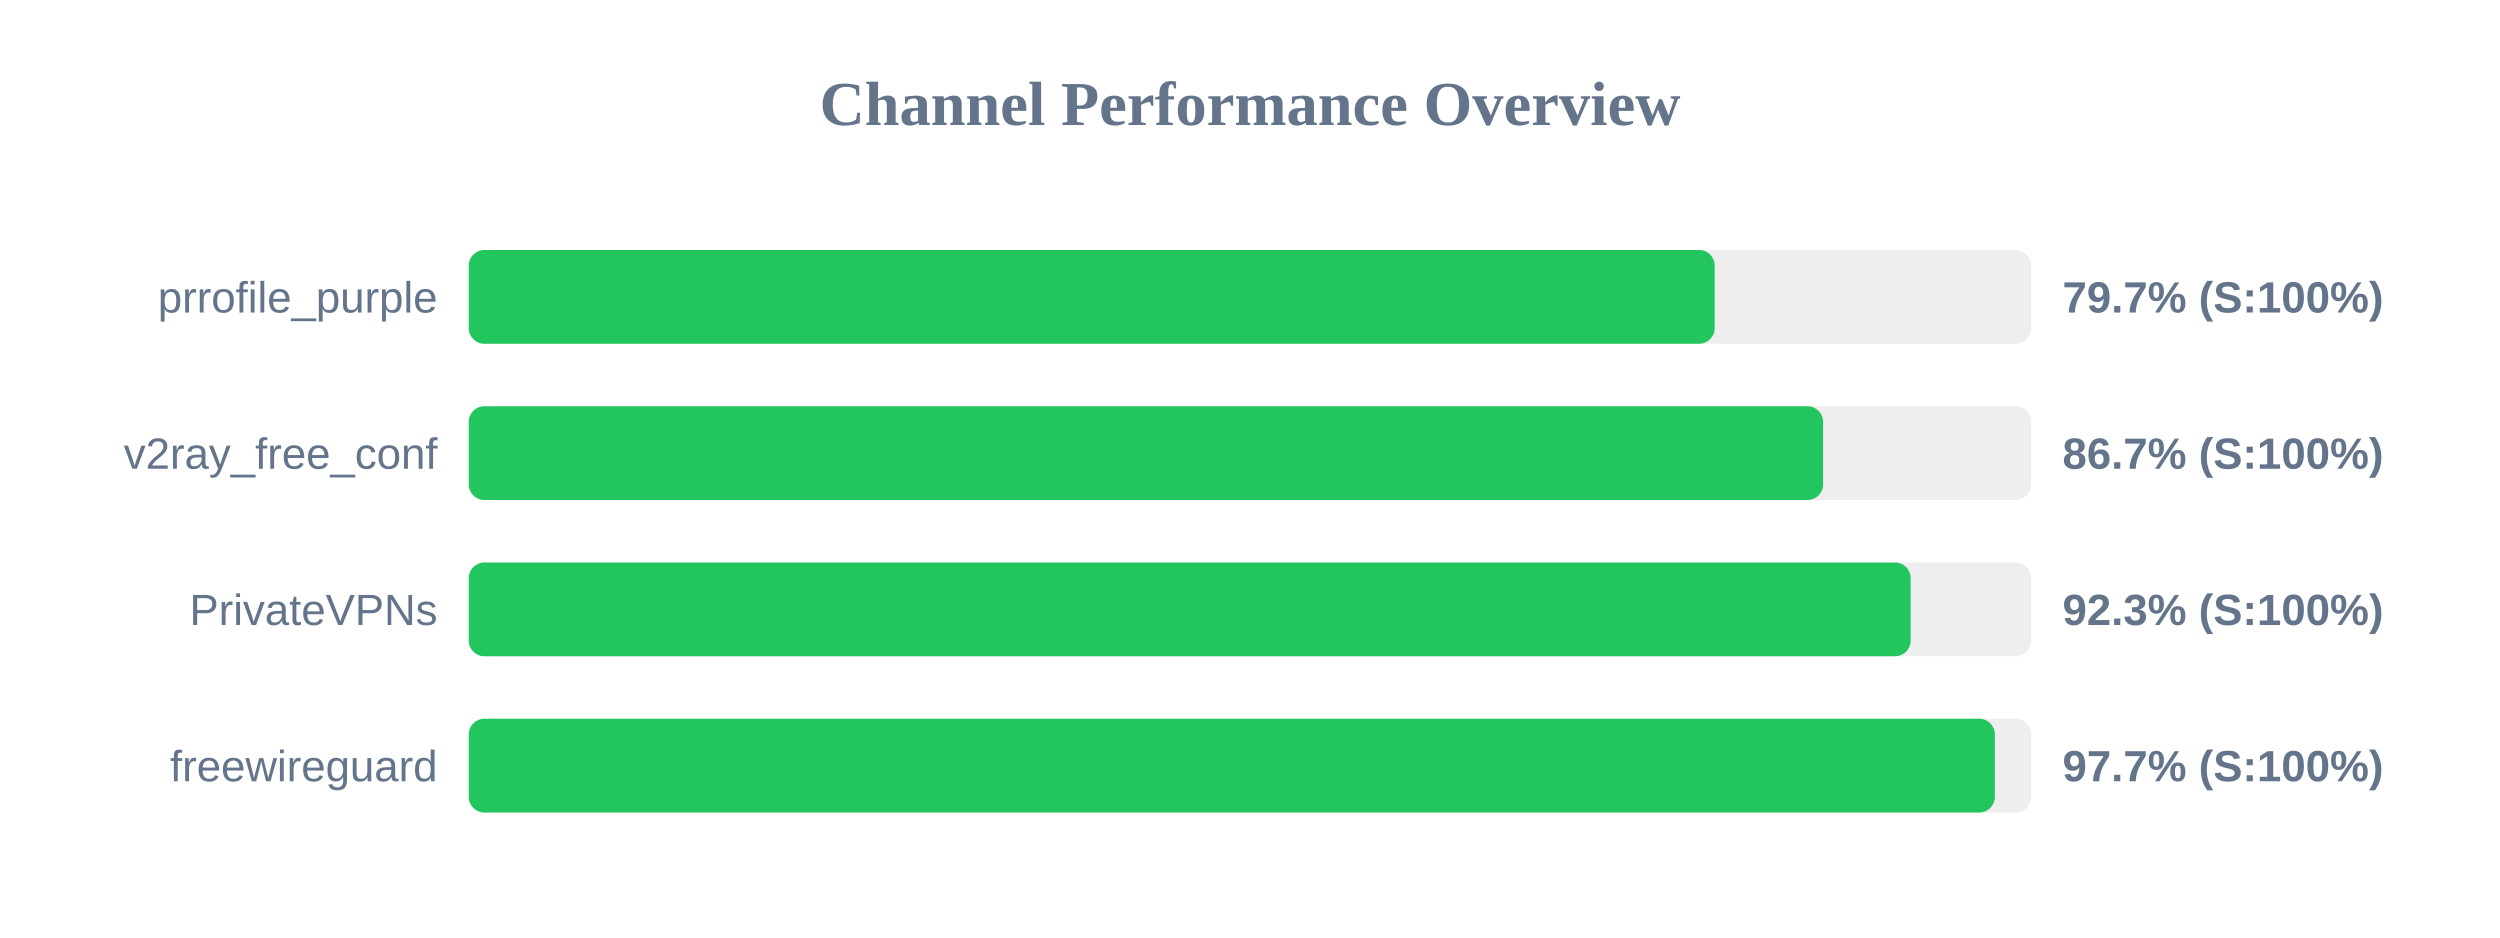
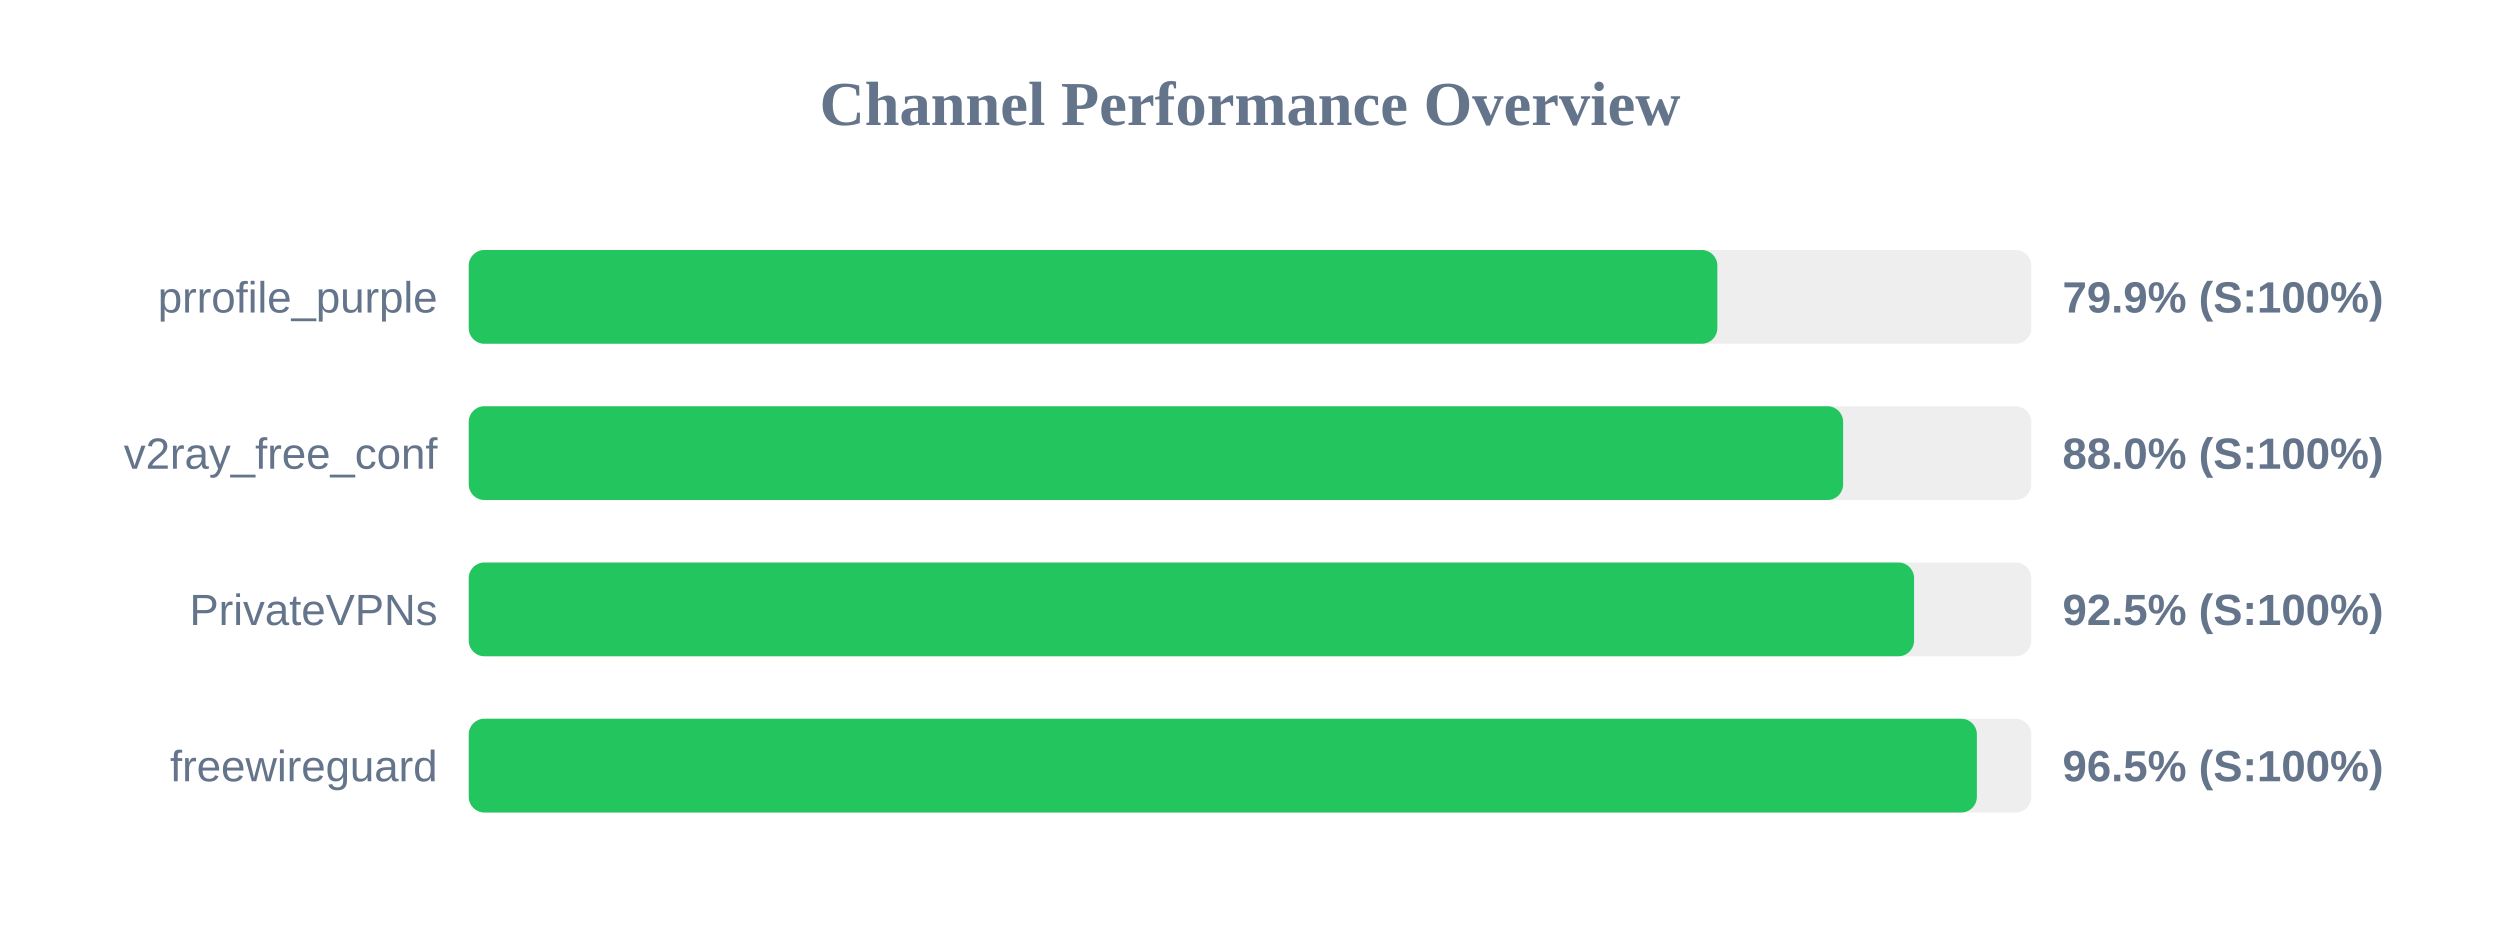
<svg xmlns="http://www.w3.org/2000/svg" width="800" height="300" version="1.1">
  <style>
        .row { font: 14px Arial; fill: #64748b; }
        .score { font: bold 14px Arial; fill: #64748b; }
    </style>
  <text x="400" y="40" text-anchor="middle" font-size="20px" font-weight="bold" fill="#64748b">Channel Performance Overview</text>
  <rect x="150" y="80" width="500" height="30" fill="#eee" rx="5" />
-   <rect x="150" y="80" width="398.7" height="30" fill="#22c55e" rx="5" />
+   <rect x="150" y="80" width="399.55" height="30" fill="#22c55e" rx="5" />
  <text x="140" y="100" text-anchor="end" class="row">prrofile_purple</text>
-   <text x="660" y="100" text-anchor="start" class="score">79.7% (S:100%)</text>
+   <text x="660" y="100" text-anchor="start" class="score">79.9% (S:100%)</text>
  <rect x="150" y="130" width="500" height="30" fill="#eee" rx="5" />
-   <rect x="150" y="130" width="433.4" height="30" fill="#22c55e" rx="5" />
+   <rect x="150" y="130" width="439.8" height="30" fill="#22c55e" rx="5" />
  <text x="140" y="150" text-anchor="end" class="row">v2ray_free_conf</text>
-   <text x="660" y="150" text-anchor="start" class="score">86.7% (S:100%)</text>
+   <text x="660" y="150" text-anchor="start" class="score">88.0% (S:100%)</text>
  <rect x="150" y="180" width="500" height="30" fill="#eee" rx="5" />
-   <rect x="150" y="180" width="461.4" height="30" fill="#22c55e" rx="5" />
+   <rect x="150" y="180" width="462.5" height="30" fill="#22c55e" rx="5" />
  <text x="140" y="200" text-anchor="end" class="row">PrivateVPNs</text>
-   <text x="660" y="200" text-anchor="start" class="score">92.3% (S:100%)</text>
+   <text x="660" y="200" text-anchor="start" class="score">92.5% (S:100%)</text>
  <rect x="150" y="230" width="500" height="30" fill="#eee" rx="5" />
-   <rect x="150" y="230" width="488.35" height="30" fill="#22c55e" rx="5" />
+   <rect x="150" y="230" width="482.6" height="30" fill="#22c55e" rx="5" />
  <text x="140" y="250" text-anchor="end" class="row">freewireguard</text>
-   <text x="660" y="250" text-anchor="start" class="score">97.7% (S:100%)</text>
+   <text x="660" y="250" text-anchor="start" class="score">96.5% (S:100%)</text>
</svg>
